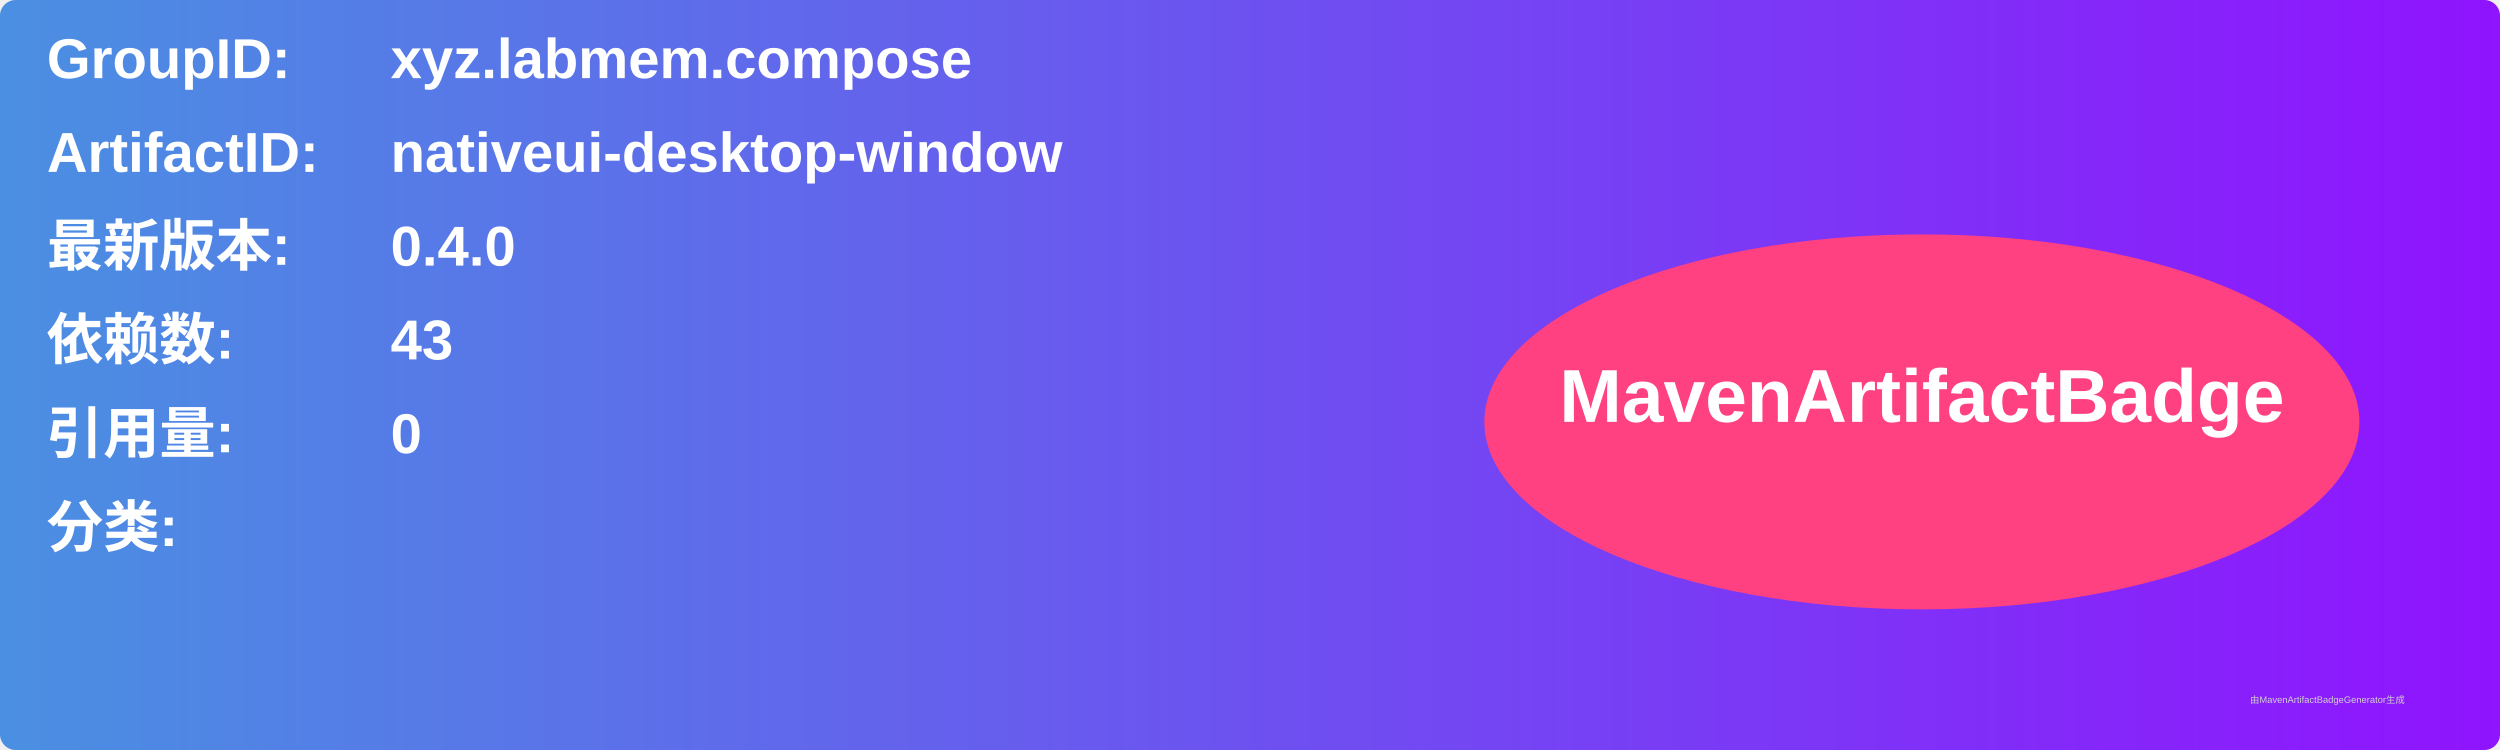
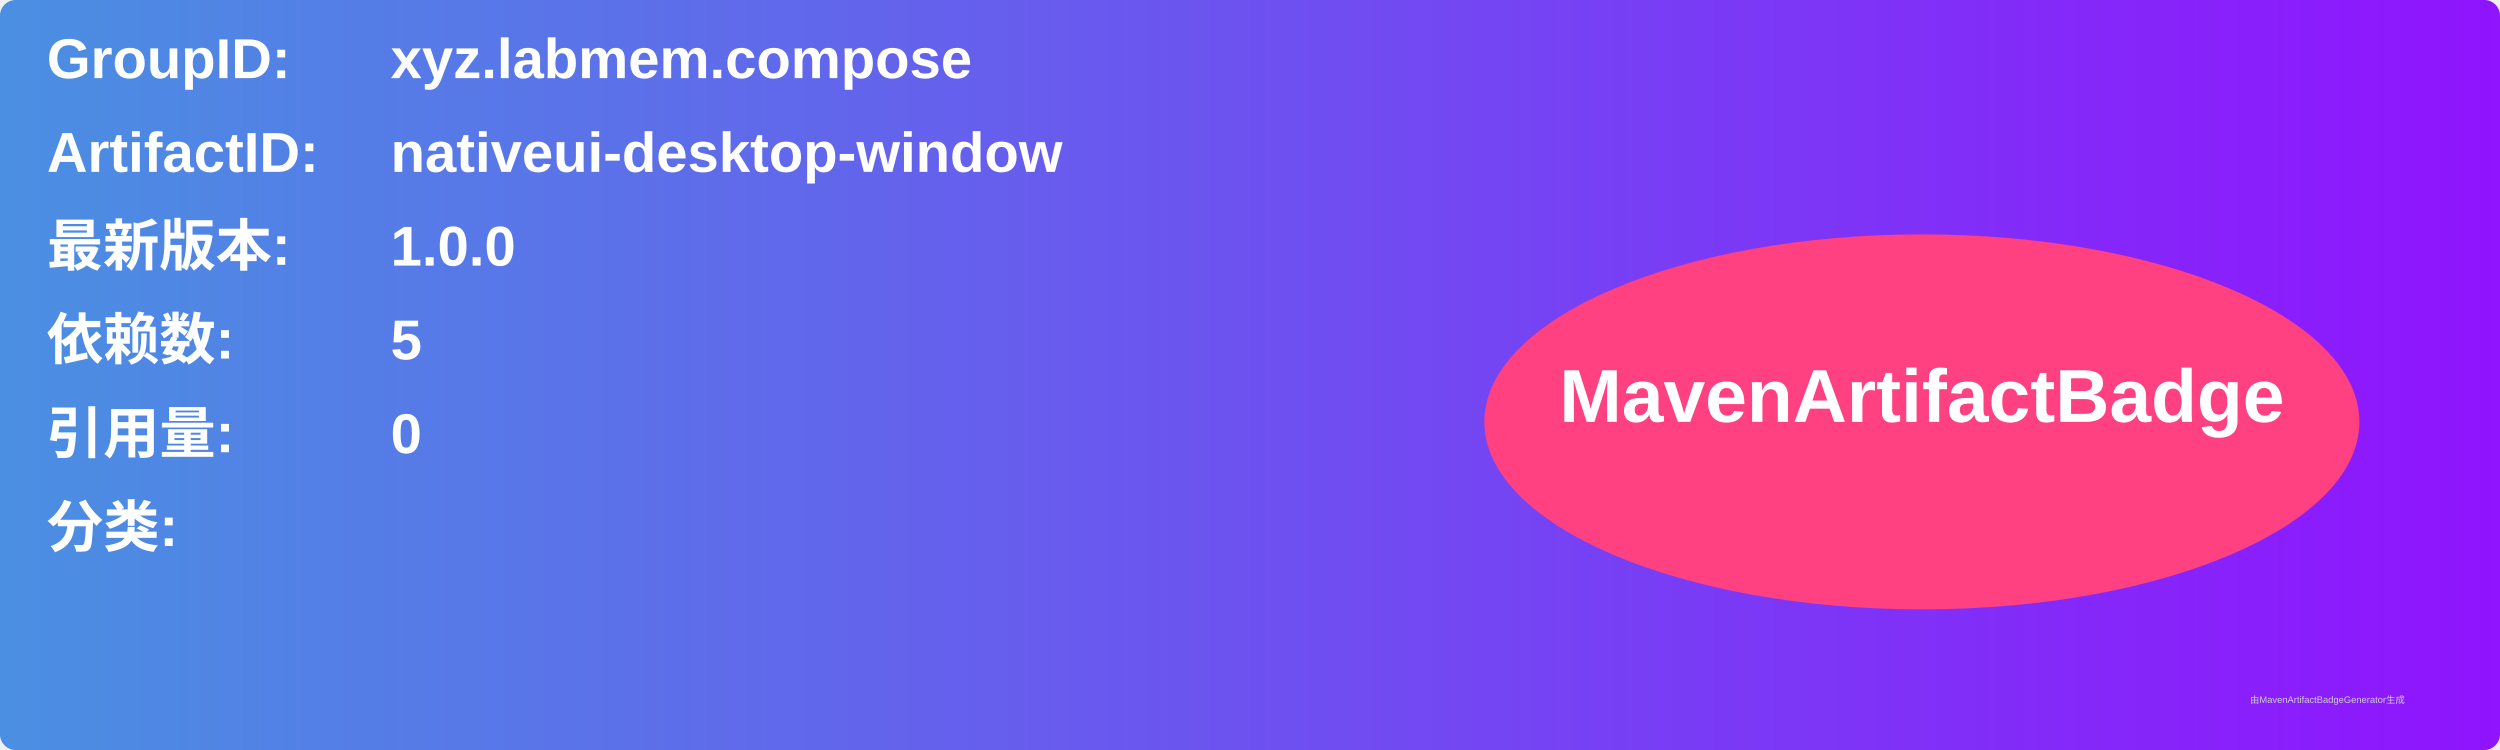
<svg xmlns="http://www.w3.org/2000/svg" width="800" height="240" viewBox="0 0 800 240">
  <linearGradient id="grad" x1="0%" y1="0%" x2="100%" y2="0%">
    <stop offset="0%" stop-color="#4a90e2" />
    <stop offset="100%" stop-color="#9013fe" />
  </linearGradient>
  <rect width="100%" height="100%" rx="5" ry="5" fill="url(#grad)" />
  <g transform="translate(15, 15)">
    <text x="0" y="10" font-family="Arial" font-size="18" fill="white" font-weight="bold" width="260">GroupID:</text>
    <text x="110" y="10" font-family="Arial" font-size="18" fill="white" font-weight="bold" width="460">xyz.labmem.compose</text>
    <text x="0" y="40" font-family="Arial" font-size="18" fill="white" font-weight="bold" width="260">ArtifactID:</text>
    <text x="110" y="40" font-family="Arial" font-size="18" fill="white" font-weight="bold" width="460">nativeui-desktop-window</text>
    <text x="0" y="70" font-family="Arial" font-size="18" fill="white" font-weight="bold">最新版本:</text>
    <text x="110" y="70" font-family="Arial" font-size="18" fill="white" font-weight="bold">
-       <tspan font-weight="bold">0.4.0</tspan>
+       <tspan font-weight="bold">1.0.0</tspan>
    </text>
    <text x="0" y="100" font-family="Arial" font-size="18" fill="white" font-weight="bold">依赖数: </text>
    <text x="110" y="100" font-family="Arial" font-size="18" fill="white">
-       <tspan font-weight="bold">43</tspan>
+       <tspan font-weight="bold">5</tspan>
    </text>
    <text x="0" y="130" font-family="Arial" font-size="18" fill="white" font-weight="bold">引用量: </text>
    <text x="110" y="130" font-family="Arial" font-size="18" fill="white">
      <tspan font-weight="bold">0</tspan>
    </text>
    <text x="0" y="160" font-family="Arial" font-size="18" fill="white" font-weight="bold">分类:</text>
    <text x="10" y="190" font-family="Arial" font-size="10" fill="white">
      <tspan font-weight="bold" />
    </text>
    <ellipse cx="600" cy="120" rx="140" ry="60" fill="#ff4081" />
    <text x="600" y="120" text-anchor="middle" font-family="Arial" font-size="24" fill="white" font-weight="bold">MavenArtifactBadge</text>
  </g>
  <text x="720" y="225" font-family="Arial" font-size="3" fill="#d0d0d0">由MavenArtifactBadgeGenerator生成</text>
</svg>
